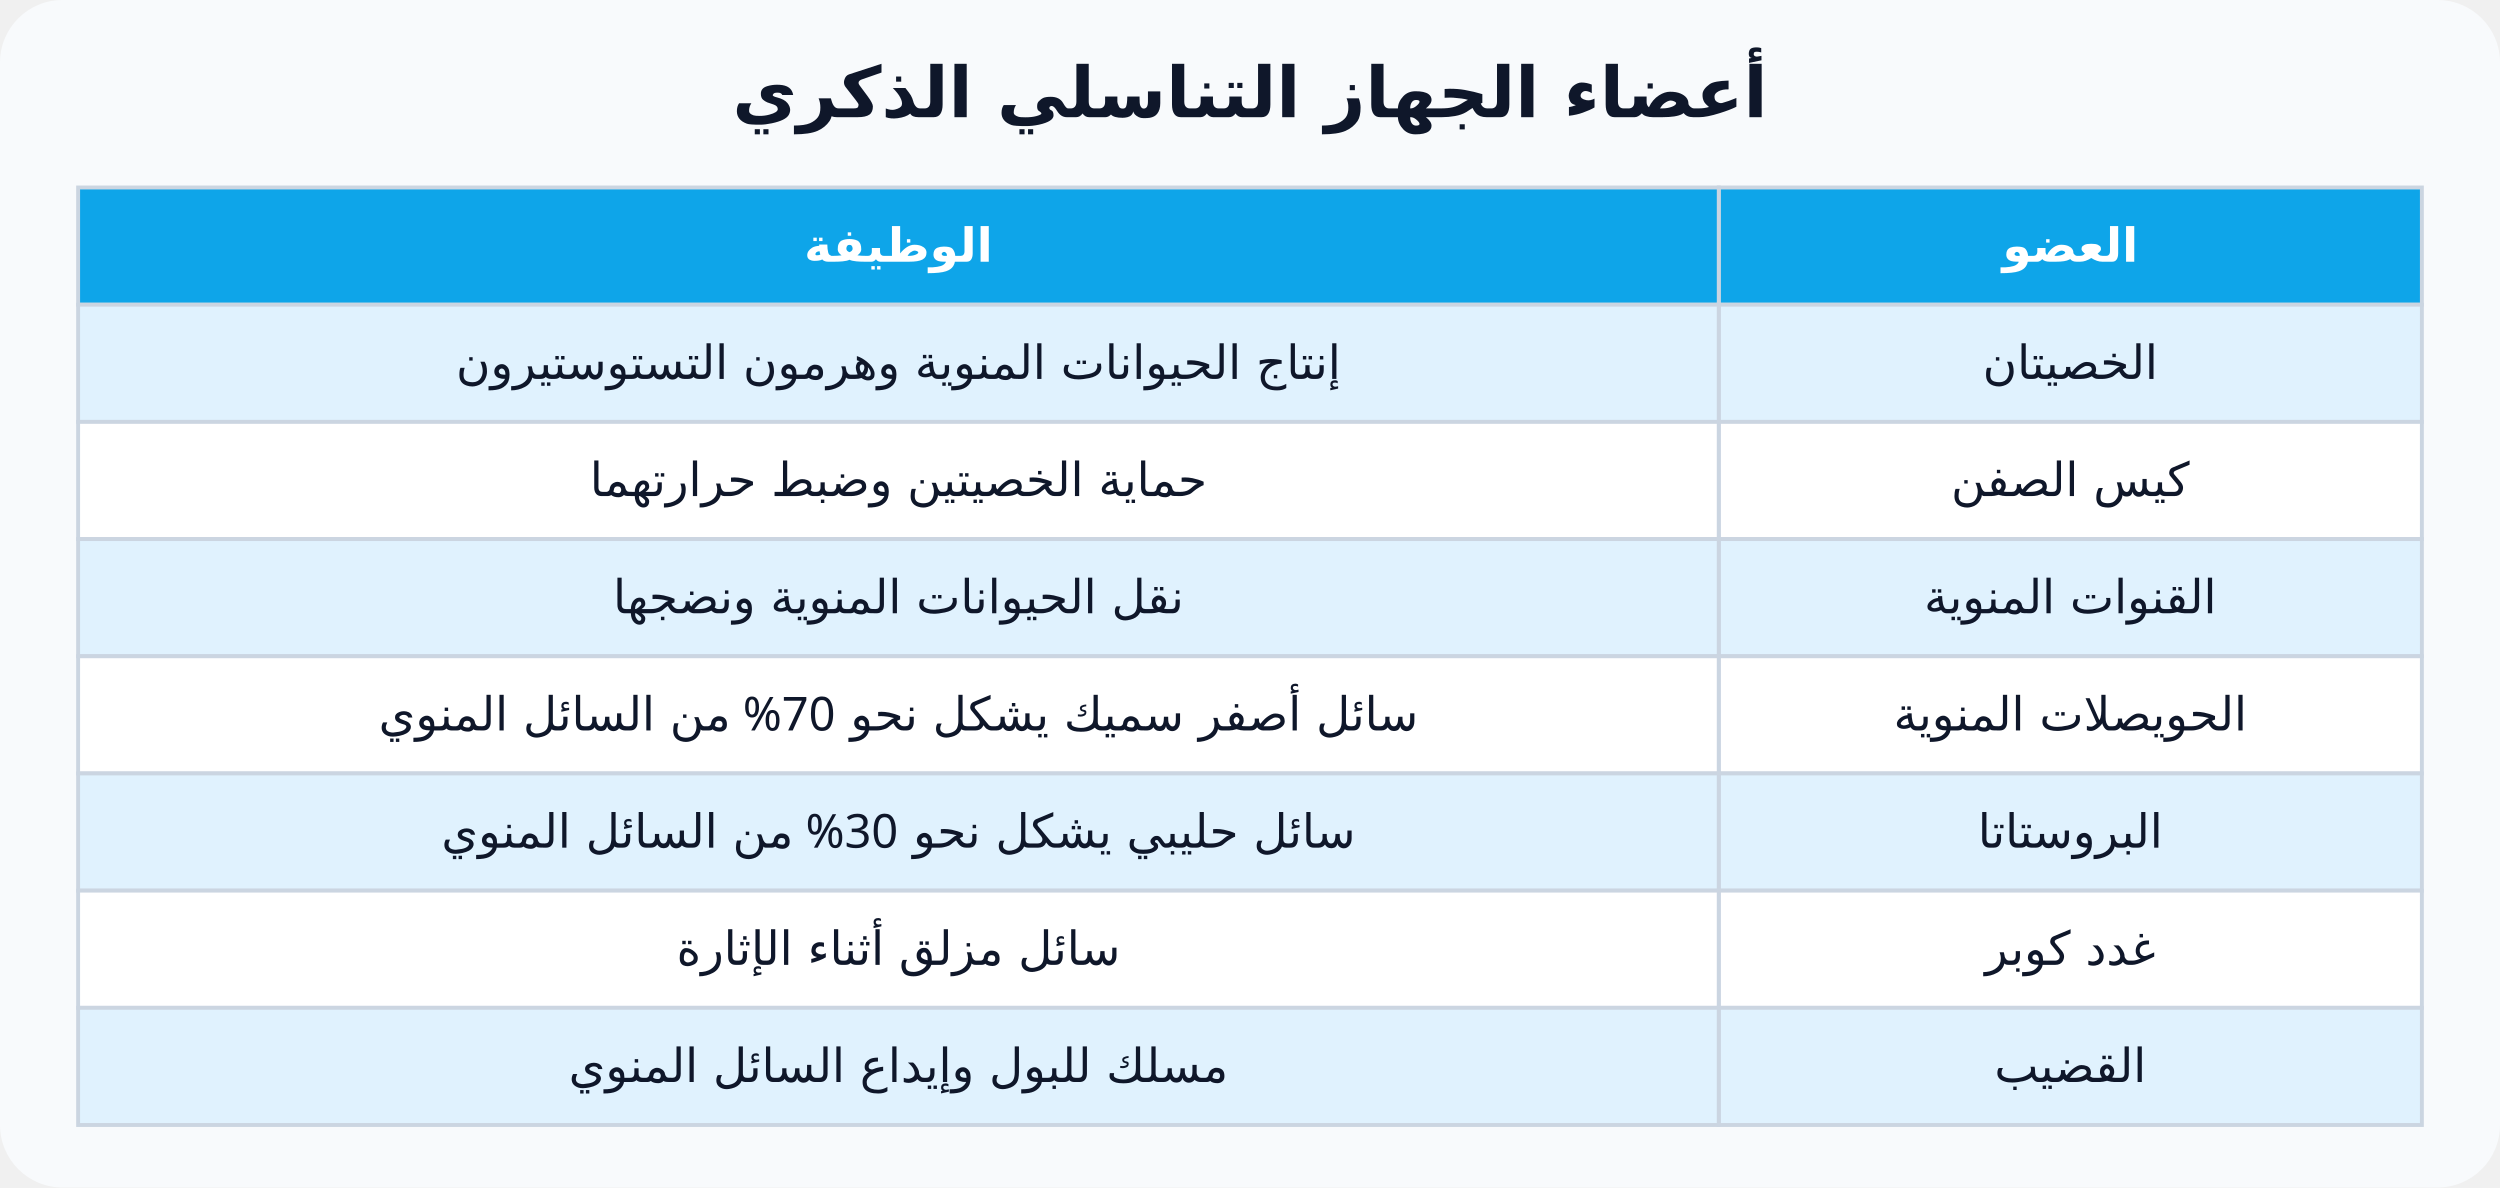
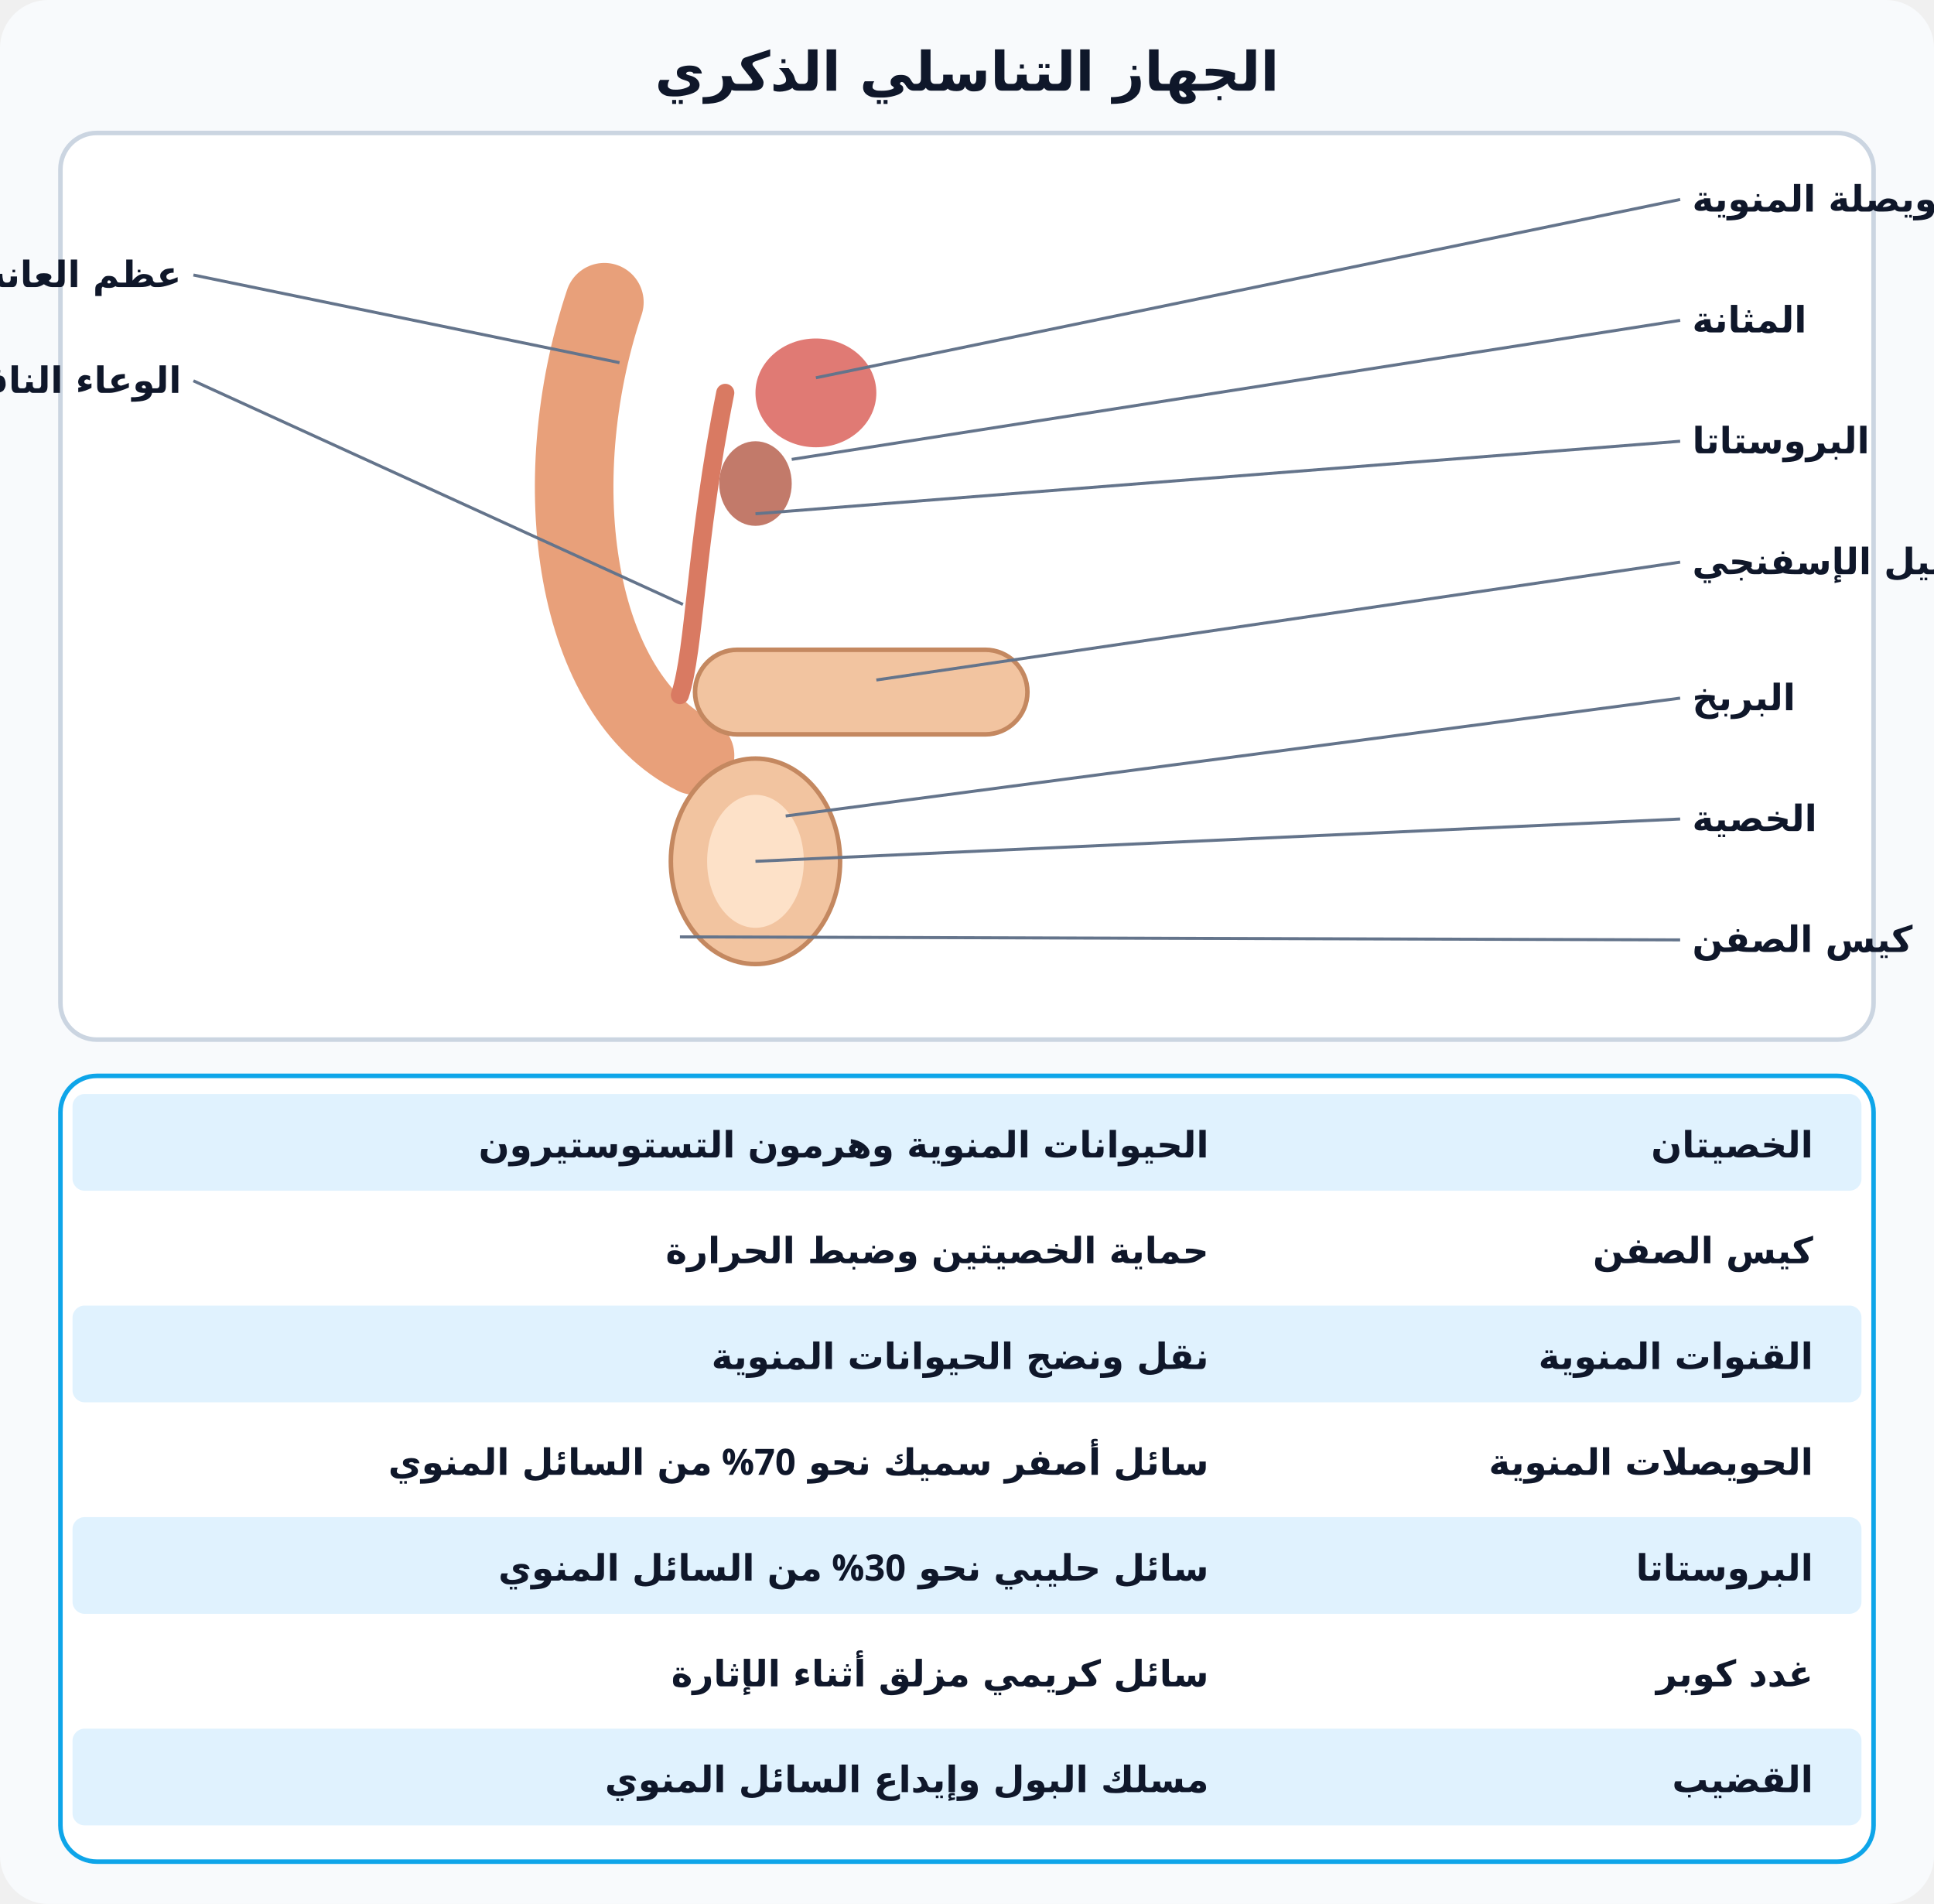
- <svg xmlns="http://www.w3.org/2000/svg" viewBox="0 0 640 304" font-family="Cairo, Tahoma, sans-serif" direction="rtl">
-   <rect width="640" height="304" rx="16" fill="#f8fafc" />
-   <text x="320" y="30" text-anchor="middle" font-size="18" font-weight="800" fill="#0f172a">أعضاء الجهاز التناسلي الذكري</text>
-   <rect x="440" y="48" width="180" height="30" fill="#0ea5e9" stroke="#cbd5e1" />
-   <text x="530.0" y="67.0" text-anchor="middle" font-size="12" font-weight="800" fill="#fff">العضو</text>
-   <rect x="20" y="48" width="420" height="30" fill="#0ea5e9" stroke="#cbd5e1" />
-   <text x="230.0" y="67.0" text-anchor="middle" font-size="12" font-weight="800" fill="#fff">الوظيفة</text>
-   <rect x="440" y="78" width="180" height="30" fill="#e0f2fe" stroke="#cbd5e1" />
-   <text x="530.0" y="97.0" text-anchor="middle" font-size="12" font-weight="500" fill="#0f172a">الخصيتان</text>
-   <rect x="20" y="78" width="420" height="30" fill="#e0f2fe" stroke="#cbd5e1" />
-   <text x="230.0" y="97.0" text-anchor="middle" font-size="12" font-weight="500" fill="#0f172a">إنتاج الحيوانات المنوية وهرمون التستوستيرون</text>
-   <rect x="440" y="108" width="180" height="30" fill="#fff" stroke="#cbd5e1" />
-   <text x="530.0" y="127.0" text-anchor="middle" font-size="12" font-weight="500" fill="#0f172a">كيس الصفن</text>
-   <rect x="20" y="108" width="420" height="30" fill="#fff" stroke="#cbd5e1" />
-   <text x="230.0" y="127.0" text-anchor="middle" font-size="12" font-weight="500" fill="#0f172a">حماية الخصيتين وضبط حرارتهما</text>
-   <rect x="440" y="138" width="180" height="30" fill="#e0f2fe" stroke="#cbd5e1" />
-   <text x="530.0" y="157.0" text-anchor="middle" font-size="12" font-weight="500" fill="#0f172a">القنوات المنوية</text>
-   <rect x="20" y="138" width="420" height="30" fill="#e0f2fe" stroke="#cbd5e1" />
-   <text x="230.0" y="157.0" text-anchor="middle" font-size="12" font-weight="500" fill="#0f172a">نقل الحيوانات المنوية ونضجها</text>
-   <rect x="440" y="168" width="180" height="30" fill="#fff" stroke="#cbd5e1" />
-   <text x="530.0" y="187.0" text-anchor="middle" font-size="12" font-weight="500" fill="#0f172a">الحويصلات المنوية</text>
-   <rect x="20" y="168" width="420" height="30" fill="#fff" stroke="#cbd5e1" />
-   <text x="230.0" y="187.0" text-anchor="middle" font-size="12" font-weight="500" fill="#0f172a">سائل أصفر سميك يشكل نحو 70% من السائل المنوي</text>
-   <rect x="440" y="198" width="180" height="30" fill="#e0f2fe" stroke="#cbd5e1" />
-   <text x="530.0" y="217.0" text-anchor="middle" font-size="12" font-weight="500" fill="#0f172a">البروستاتا</text>
-   <rect x="20" y="198" width="420" height="30" fill="#e0f2fe" stroke="#cbd5e1" />
-   <text x="230.0" y="217.0" text-anchor="middle" font-size="12" font-weight="500" fill="#0f172a">سائل حليبي يشكل نحو 30% من السائل المنوي</text>
-   <rect x="440" y="228" width="180" height="30" fill="#fff" stroke="#cbd5e1" />
-   <text x="530.0" y="247.0" text-anchor="middle" font-size="12" font-weight="500" fill="#0f172a">غدد كوبر</text>
-   <rect x="20" y="228" width="420" height="30" fill="#fff" stroke="#cbd5e1" />
-   <text x="230.0" y="247.0" text-anchor="middle" font-size="12" font-weight="500" fill="#0f172a">سائل مزلق أثناء الإثارة</text>
-   <rect x="440" y="258" width="180" height="30" fill="#e0f2fe" stroke="#cbd5e1" />
-   <text x="530.0" y="277.0" text-anchor="middle" font-size="12" font-weight="500" fill="#0f172a">القضيب</text>
-   <rect x="20" y="258" width="420" height="30" fill="#e0f2fe" stroke="#cbd5e1" />
-   <text x="230.0" y="277.0" text-anchor="middle" font-size="12" font-weight="500" fill="#0f172a">مسلك للبول وإيداع السائل المنوي</text>
+ <svg xmlns="http://www.w3.org/2000/svg" viewBox="0 0 640 630" font-family="Cairo, Tahoma, sans-serif" direction="rtl">
+   <rect width="640" height="630" rx="16" fill="#f8fafc" />
+   <text x="320" y="30" text-anchor="middle" font-size="18" font-weight="800" fill="#0f172a">الجهاز التناسلي الذكري</text>
+   <rect x="20" y="44" width="600" height="300" rx="12" fill="#fff" stroke="#cbd5e1" stroke-width="1.5" />
+   <path d="M200,100 C180,160 190,230 230,250" fill="none" stroke="#e8a07a" stroke-width="26" stroke-linecap="round" stroke-linejoin="round" />
+   <rect x="230" y="215" width="110" height="28" rx="14" fill="#f2c4a0" stroke="#c48860" stroke-width="1.5" />
+   <ellipse cx="250" cy="285" rx="28" ry="34" fill="#f2c4a0" stroke="#c48860" stroke-width="1.5" />
+   <ellipse cx="250" cy="285" rx="16" ry="22" fill="#fde1c8" stroke="none" stroke-width="1.5" />
+   <ellipse cx="270" cy="130" rx="20" ry="18" fill="#e07a74" stroke="none" stroke-width="1.5" />
+   <ellipse cx="250" cy="160" rx="12" ry="14" fill="#c27a6a" stroke="none" stroke-width="1.5" />
+   <path d="M240,130 C230,180 230,215 225,230" fill="none" stroke="#d97a62" stroke-width="6" stroke-linecap="round" stroke-linejoin="round" />
+   <line x1="270" y1="125" x2="556" y2="66" stroke="#64748b" stroke-width="1" />
+   <text x="560" y="70" text-anchor="end" font-size="12" font-weight="600" fill="#0f172a">الحويصلة المنوية</text>
+   <line x1="262" y1="152" x2="556" y2="106" stroke="#64748b" stroke-width="1" />
+   <text x="560" y="110" text-anchor="end" font-size="12" font-weight="600" fill="#0f172a">المثانة</text>
+   <line x1="250" y1="170" x2="556" y2="146" stroke="#64748b" stroke-width="1" />
+   <text x="560" y="150" text-anchor="end" font-size="12" font-weight="600" fill="#0f172a">البروستاتا</text>
+   <line x1="290" y1="225" x2="556" y2="186" stroke="#64748b" stroke-width="1" />
+   <text x="560" y="190" text-anchor="end" font-size="12" font-weight="600" fill="#0f172a">القضيب والإحليل الإسفنجي</text>
+   <line x1="260" y1="270" x2="556" y2="231" stroke="#64748b" stroke-width="1" />
+   <text x="560" y="235" text-anchor="end" font-size="12" font-weight="600" fill="#0f172a">البربخ</text>
+   <line x1="250" y1="285" x2="556" y2="271" stroke="#64748b" stroke-width="1" />
+   <text x="560" y="275" text-anchor="end" font-size="12" font-weight="600" fill="#0f172a">الخصية</text>
+   <line x1="225" y1="310" x2="556" y2="311" stroke="#64748b" stroke-width="1" />
+   <text x="560" y="315" text-anchor="end" font-size="12" font-weight="600" fill="#0f172a">كيس الصفن</text>
+   <line x1="226" y1="200" x2="64" y2="126" stroke="#64748b" stroke-width="1" />
+   <text x="60" y="130" text-anchor="start" font-size="12" font-weight="600" fill="#0f172a">الوعاء الناقل</text>
+   <line x1="205" y1="120" x2="64" y2="91" stroke="#64748b" stroke-width="1" />
+   <text x="60" y="95" text-anchor="start" font-size="12" font-weight="600" fill="#0f172a">عظم العانة</text>
+   <rect x="20" y="356" width="600" height="260" rx="12" fill="#fff" stroke="#0ea5e9" stroke-width="1.5" />
+   <rect x="24" y="362" width="592" height="32" rx="4" fill="#e0f2fe" stroke="none" stroke-width="1.5" />
+   <text x="600" y="383" text-anchor="start" font-size="12" font-weight="800" fill="#0f172a">الخصيتان</text>
+   <text x="400" y="383" text-anchor="start" font-size="12" font-weight="600" fill="#0f172a">الحيوانات المنوية وهرمون التستوستيرون</text>
+   <rect x="24" y="397" width="592" height="32" rx="4" fill="#fff" stroke="none" stroke-width="1.5" />
+   <text x="600" y="418" text-anchor="start" font-size="12" font-weight="800" fill="#0f172a">كيس الصفن</text>
+   <text x="400" y="418" text-anchor="start" font-size="12" font-weight="600" fill="#0f172a">حماية الخصيتين وضبط الحرارة</text>
+   <rect x="24" y="432" width="592" height="32" rx="4" fill="#e0f2fe" stroke="none" stroke-width="1.5" />
+   <text x="600" y="453" text-anchor="start" font-size="12" font-weight="800" fill="#0f172a">القنوات المنوية</text>
+   <text x="400" y="453" text-anchor="start" font-size="12" font-weight="600" fill="#0f172a">نقل ونضج الحيوانات المنوية</text>
+   <rect x="24" y="467" width="592" height="32" rx="4" fill="#fff" stroke="none" stroke-width="1.5" />
+   <text x="600" y="488" text-anchor="start" font-size="12" font-weight="800" fill="#0f172a">الحويصلات المنوية</text>
+   <text x="400" y="488" text-anchor="start" font-size="12" font-weight="600" fill="#0f172a">سائل أصفر سميك نحو 70% من السائل المنوي</text>
+   <rect x="24" y="502" width="592" height="32" rx="4" fill="#e0f2fe" stroke="none" stroke-width="1.5" />
+   <text x="600" y="523" text-anchor="start" font-size="12" font-weight="800" fill="#0f172a">البروستاتا</text>
+   <text x="400" y="523" text-anchor="start" font-size="12" font-weight="600" fill="#0f172a">سائل حليبي نحو 30% من السائل المنوي</text>
+   <rect x="24" y="537" width="592" height="32" rx="4" fill="#fff" stroke="none" stroke-width="1.5" />
+   <text x="600" y="558" text-anchor="start" font-size="12" font-weight="800" fill="#0f172a">غدد كوبر</text>
+   <text x="400" y="558" text-anchor="start" font-size="12" font-weight="600" fill="#0f172a">سائل كريمي مزلق أثناء الإثارة</text>
+   <rect x="24" y="572" width="592" height="32" rx="4" fill="#e0f2fe" stroke="none" stroke-width="1.5" />
+   <text x="600" y="593" text-anchor="start" font-size="12" font-weight="800" fill="#0f172a">القضيب</text>
+   <text x="400" y="593" text-anchor="start" font-size="12" font-weight="600" fill="#0f172a">مسلك البول وإيداع السائل المنوي</text>
</svg>
